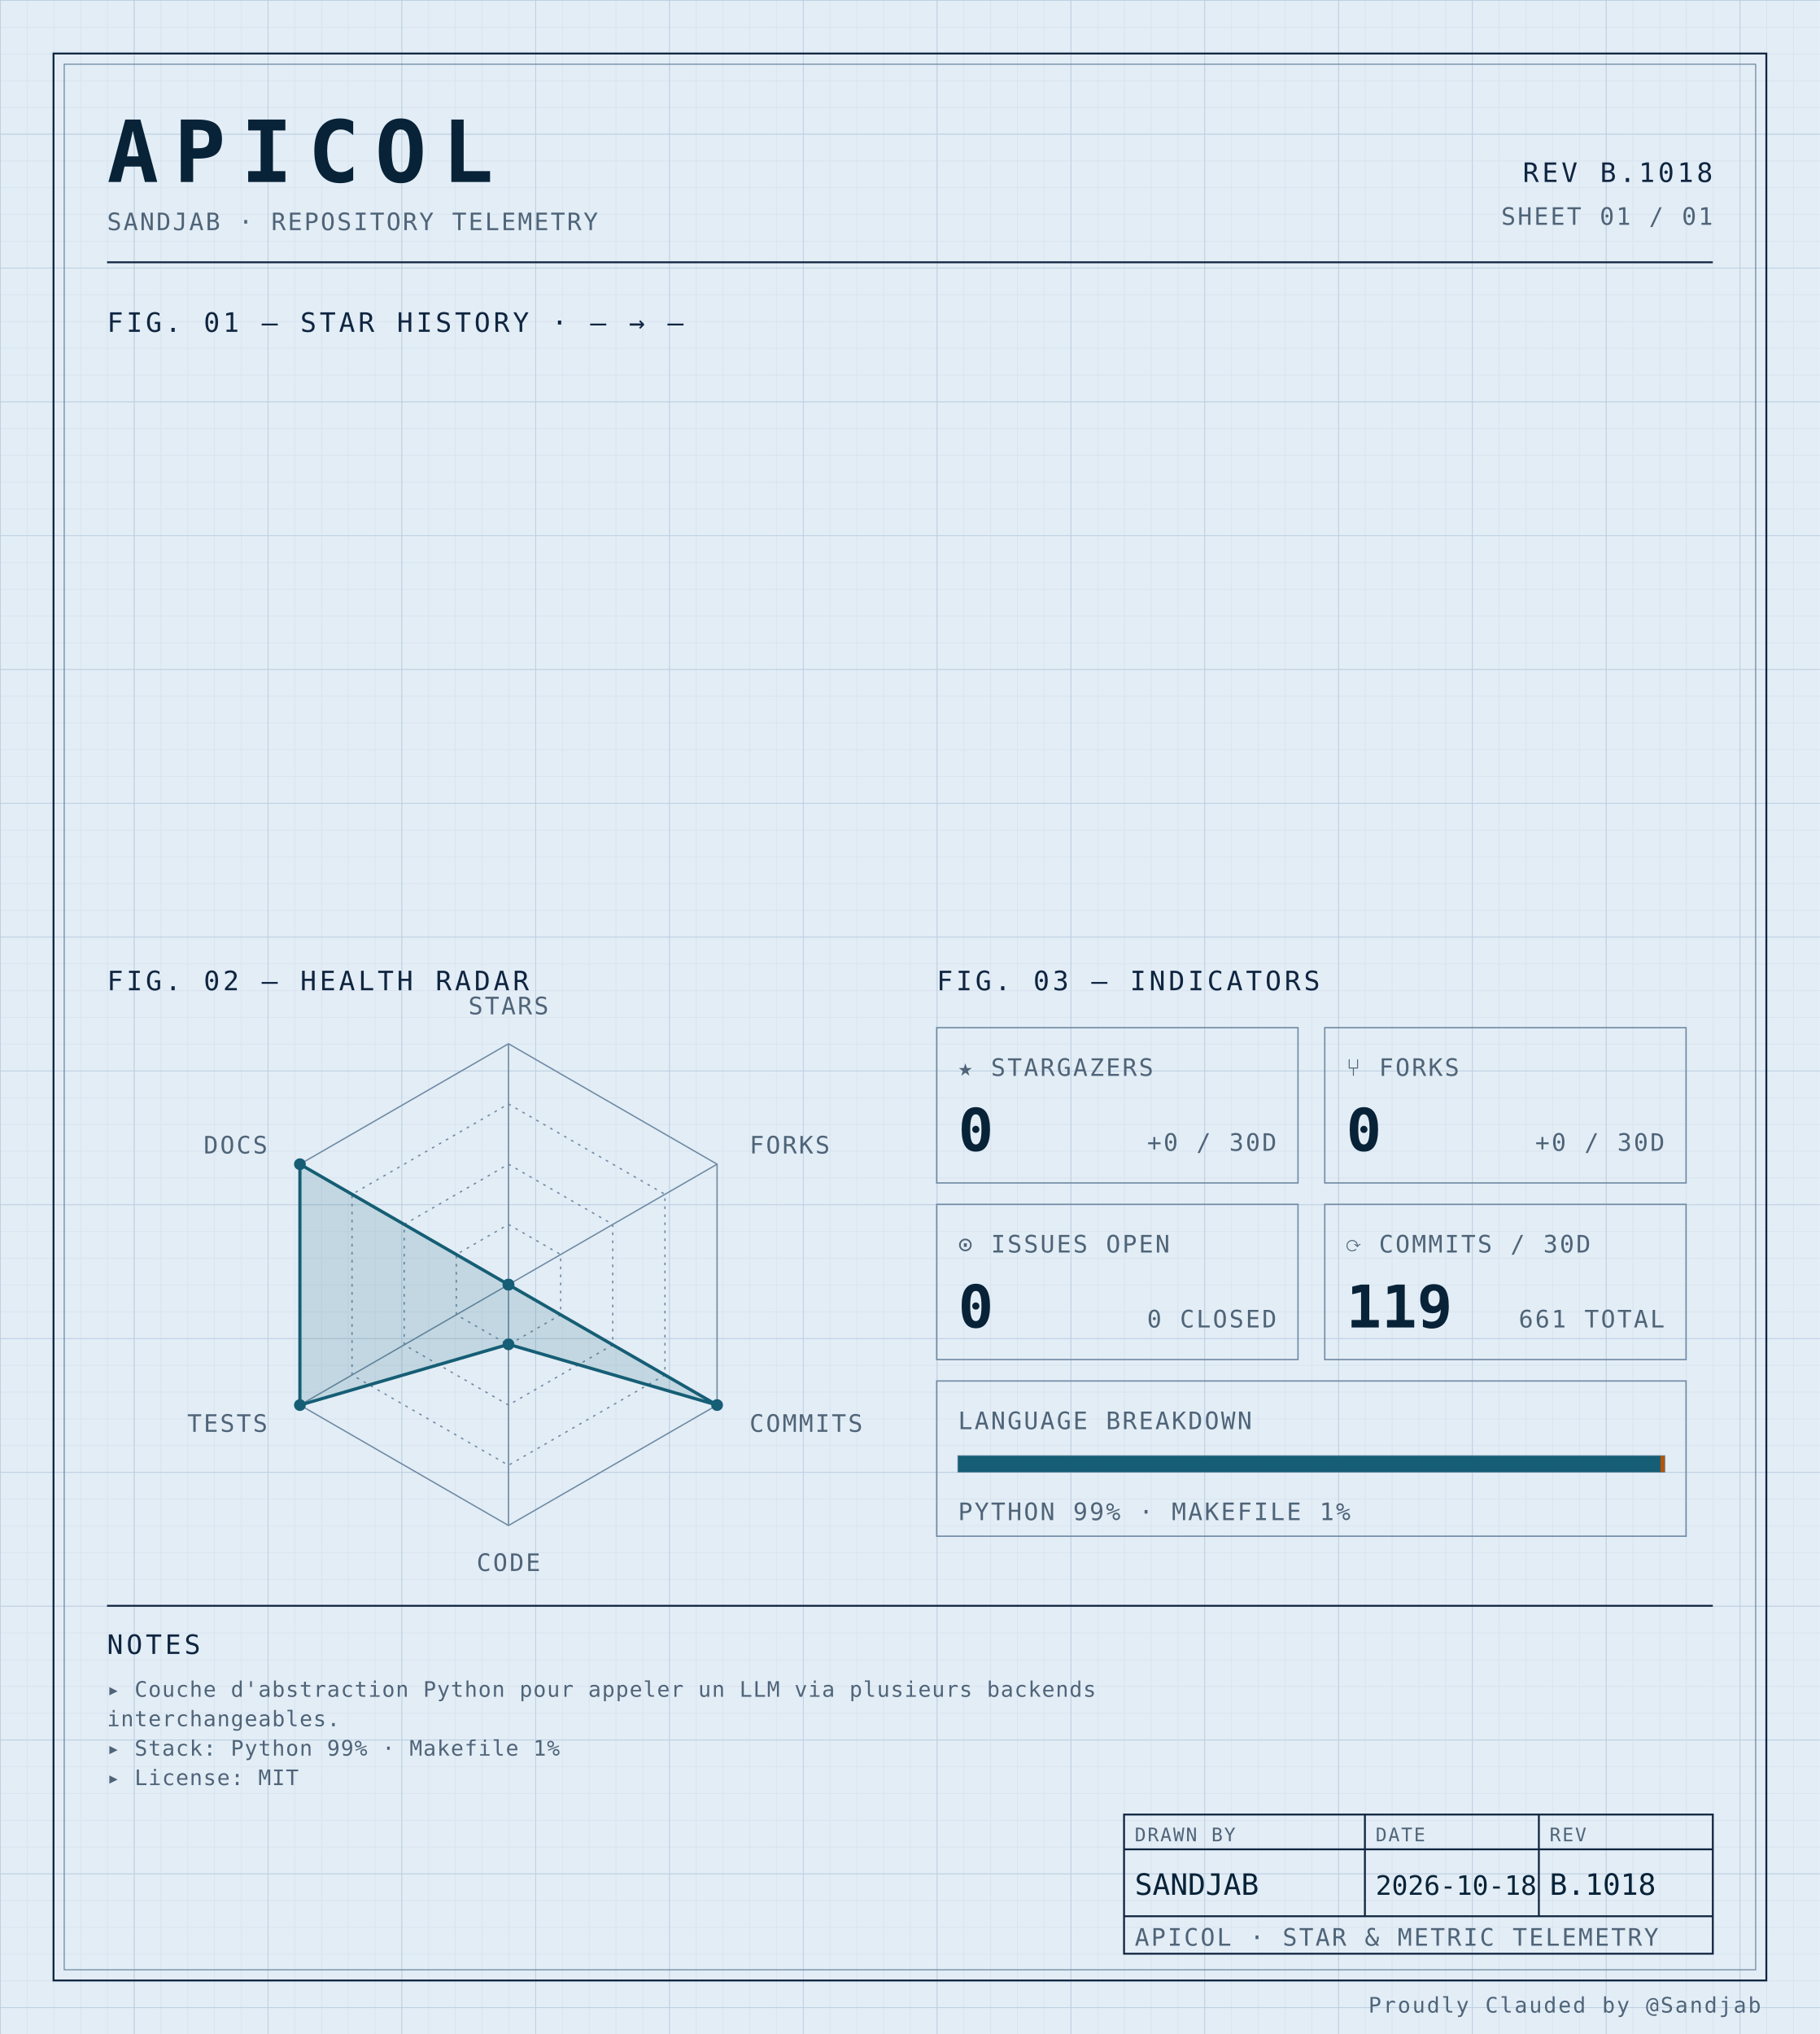
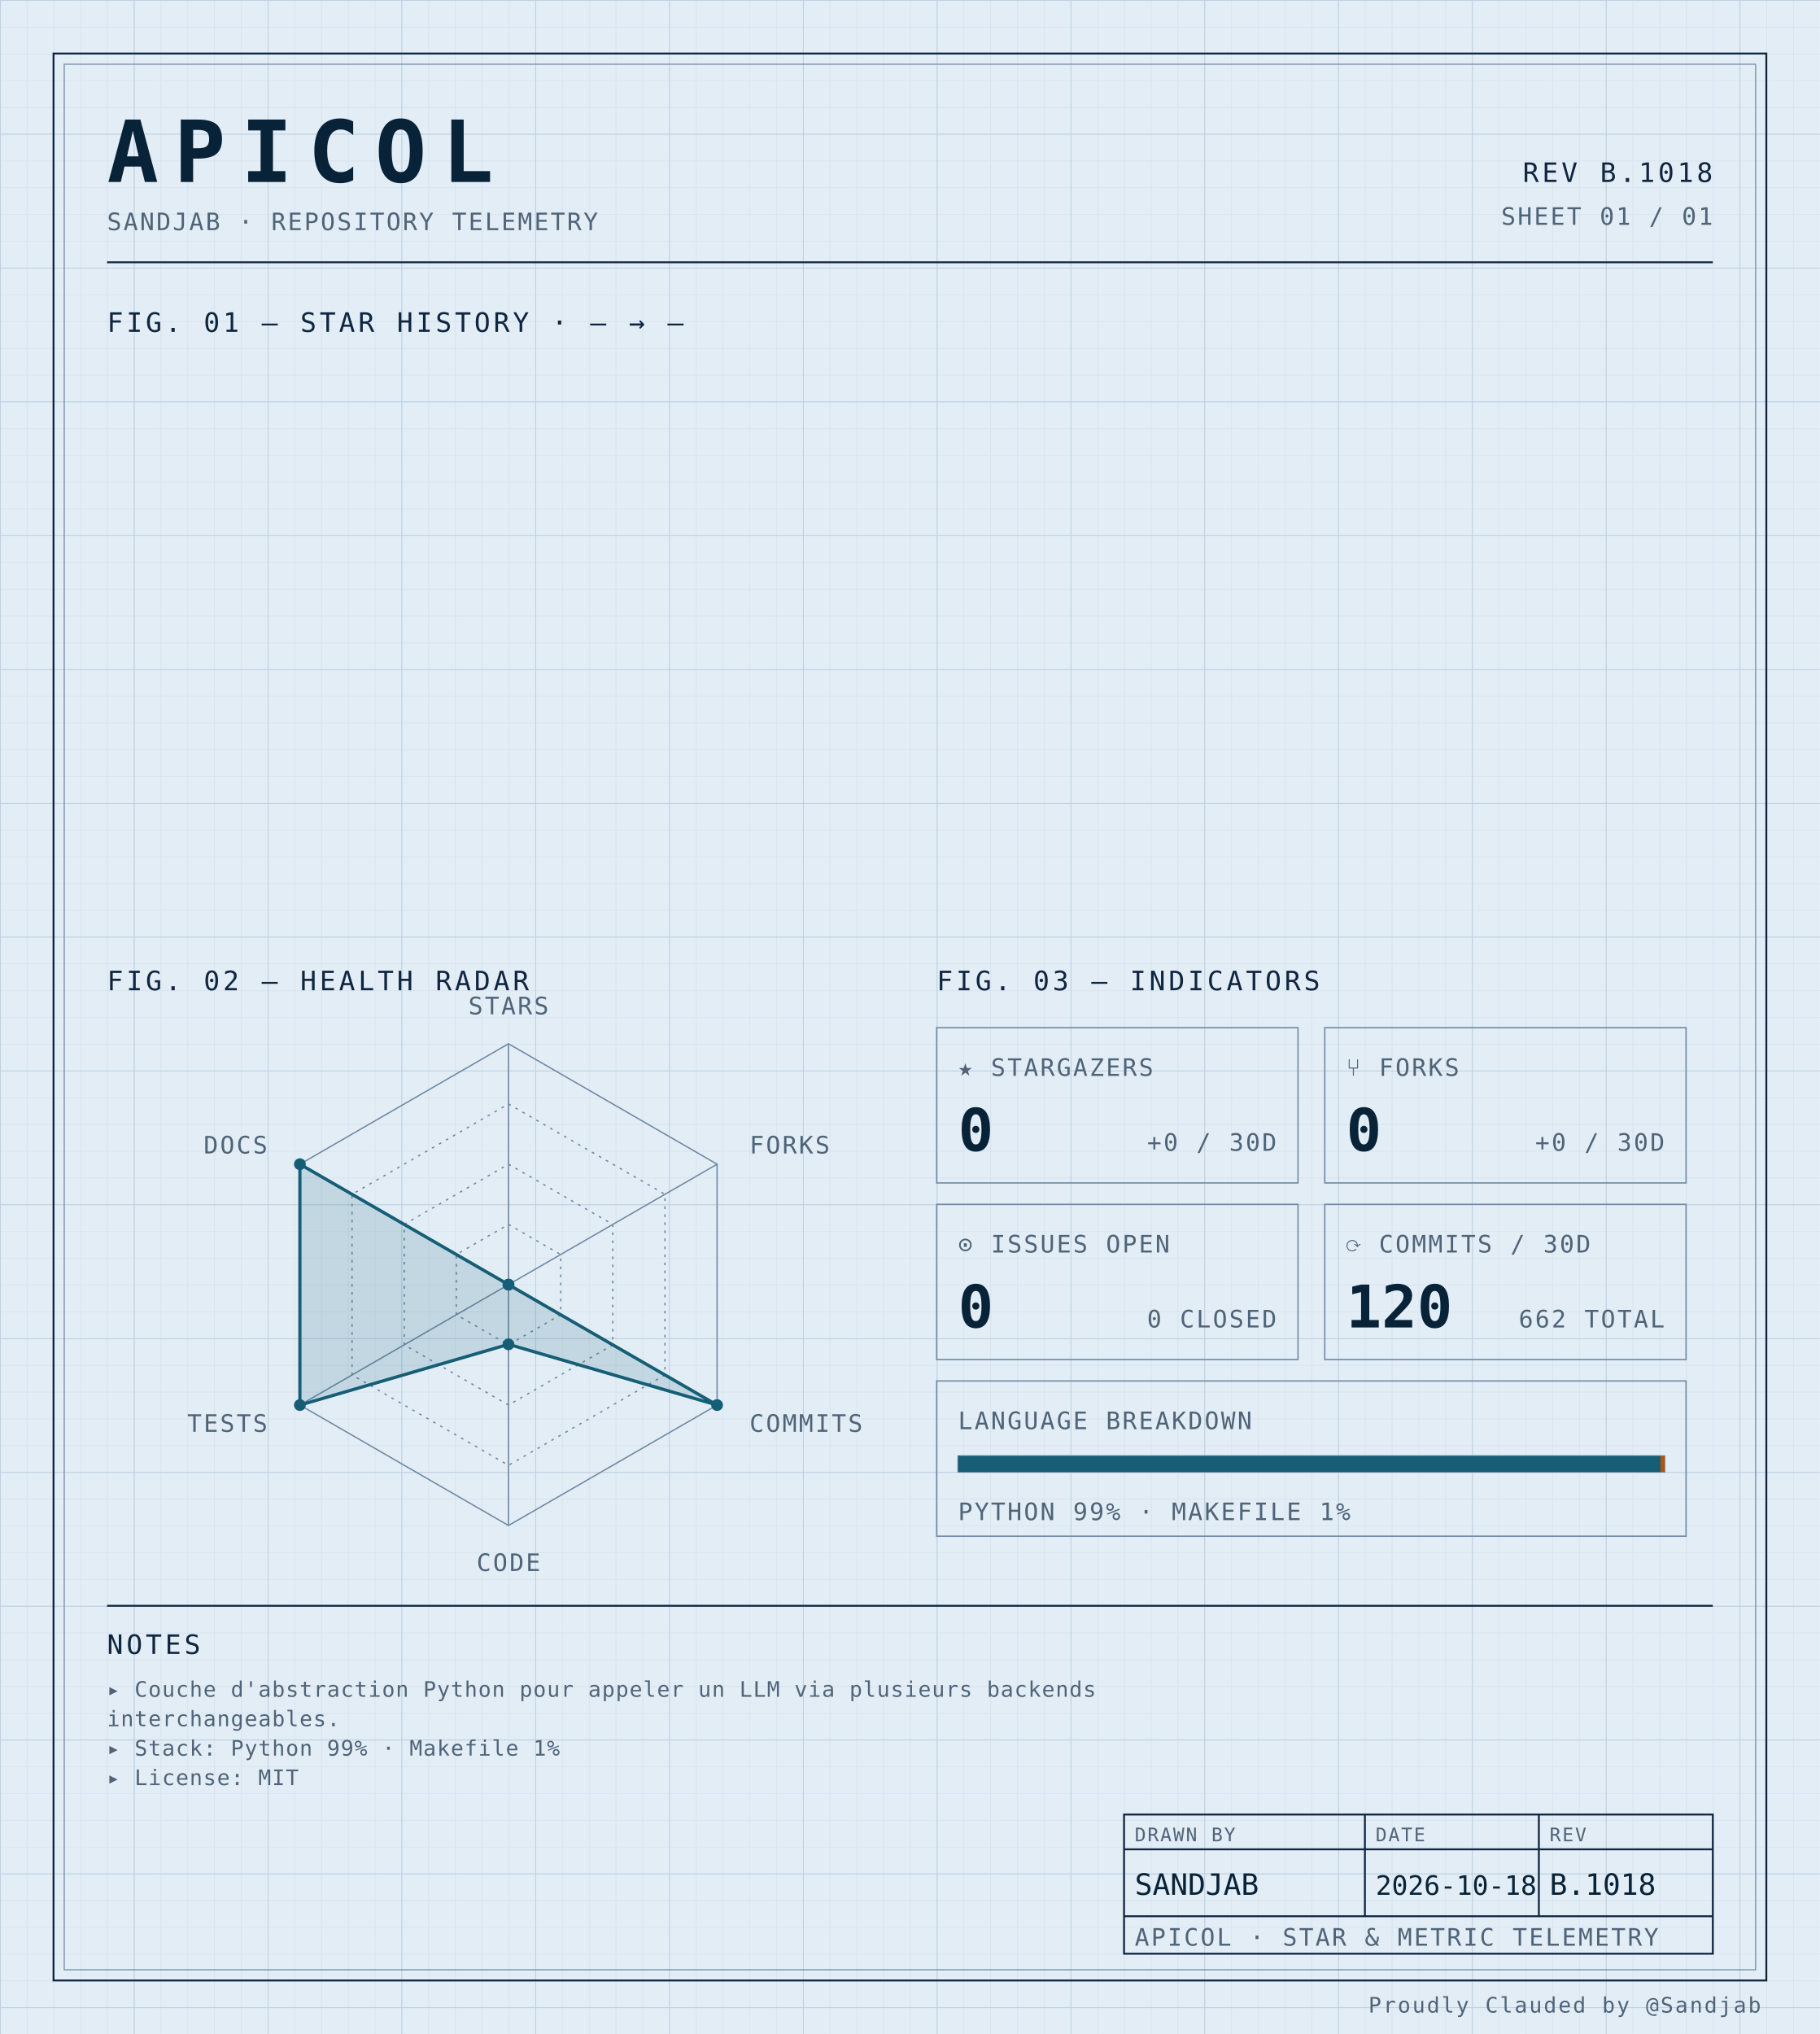
<svg xmlns="http://www.w3.org/2000/svg" width="100%" viewBox="0 0 680 760" role="img">
  <defs>
    <pattern id="grid-fine" width="10" height="10" patternUnits="userSpaceOnUse">
      <path d="M10 0H0V10" fill="none" stroke="#d4e0ec" stroke-width="0.4" />
    </pattern>
    <pattern id="grid-major" width="50" height="50" patternUnits="userSpaceOnUse">
      <path d="M50 0H0V50" fill="none" stroke="#b8cce0" stroke-width="0.5" />
    </pattern>
  </defs>
  <rect x="0" y="0" width="680" height="760" fill="#e3edf6" />
  <rect x="0" y="0" width="680" height="760" fill="url(#grid-fine)" />
  <rect x="0" y="0" width="680" height="760" fill="url(#grid-major)" />
  <rect x="20" y="20" width="640" height="720" fill="none" stroke="#0f2540" stroke-width="0.7" />
  <rect x="24" y="24" width="632" height="712" fill="none" stroke="#6f8aa3" stroke-width="0.4" />
  <text x="40" y="68" font-family="ui-monospace, 'SF Mono', 'JetBrains Mono', 'Cascadia Code', Consolas, monospace" font-size="32" font-weight="700" fill="#082338" text-anchor="start" letter-spacing="0.18em">APICOL</text>
  <text x="40" y="86" font-family="ui-monospace, 'SF Mono', 'JetBrains Mono', 'Cascadia Code', Consolas, monospace" font-size="9" font-weight="400" fill="#4f6478" text-anchor="start" letter-spacing="0.08em">SANDJAB · REPOSITORY TELEMETRY</text>
  <text x="640" y="68" font-family="ui-monospace, 'SF Mono', 'JetBrains Mono', 'Cascadia Code', Consolas, monospace" font-size="10" font-weight="400" fill="#0f2540" text-anchor="end" letter-spacing="0.12em">REV B.1018</text>
  <text x="640" y="84" font-family="ui-monospace, 'SF Mono', 'JetBrains Mono', 'Cascadia Code', Consolas, monospace" font-size="9" font-weight="400" fill="#4f6478" text-anchor="end" letter-spacing="0.08em">SHEET 01 / 01</text>
  <line x1="40" y1="98" x2="640" y2="98" stroke="#0f2540" stroke-width="0.7" />
  <text x="40" y="124" font-family="ui-monospace, 'SF Mono', 'JetBrains Mono', 'Cascadia Code', Consolas, monospace" font-size="10" font-weight="400" fill="#0f2540" text-anchor="start" letter-spacing="0.12em">FIG. 01 — STAR HISTORY · — → —</text>
  <text x="40" y="370" font-family="ui-monospace, 'SF Mono', 'JetBrains Mono', 'Cascadia Code', Consolas, monospace" font-size="10" font-weight="400" fill="#0f2540" text-anchor="start" letter-spacing="0.12em">FIG. 02 — HEALTH RADAR</text>
  <g transform="translate(190 480)">
    <polygon points="0.00,-90.00 77.94,-45.00 77.94,45.00 0.00,90.00 -77.94,45.00 -77.94,-45.00" fill="none" stroke="#6f8aa3" stroke-width="0.5" />
    <polygon points="0.00,-67.50 58.46,-33.75 58.46,33.75 0.00,67.50 -58.46,33.75 -58.46,-33.75" fill="none" stroke="#6f8aa3" stroke-width="0.5" stroke-dasharray="1,2" />
    <polygon points="0.00,-45.00 38.97,-22.50 38.97,22.50 0.00,45.00 -38.97,22.50 -38.97,-22.50" fill="none" stroke="#6f8aa3" stroke-width="0.5" stroke-dasharray="1,2" />
    <polygon points="0.00,-22.50 19.49,-11.25 19.49,11.25 0.00,22.50 -19.49,11.25 -19.49,-11.25" fill="none" stroke="#6f8aa3" stroke-width="0.5" stroke-dasharray="1,2" />
    <line x1="0" y1="0" x2="0.00" y2="-90.00" stroke="#6f8aa3" stroke-width="0.5" />
    <line x1="0" y1="0" x2="77.94" y2="-45.00" stroke="#6f8aa3" stroke-width="0.5" />
    <line x1="0" y1="0" x2="77.94" y2="45.00" stroke="#6f8aa3" stroke-width="0.5" />
    <line x1="0" y1="0" x2="0.00" y2="90.00" stroke="#6f8aa3" stroke-width="0.5" />
    <line x1="0" y1="0" x2="-77.94" y2="45.00" stroke="#6f8aa3" stroke-width="0.5" />
    <line x1="0" y1="0" x2="-77.94" y2="-45.00" stroke="#6f8aa3" stroke-width="0.5" />
    <polygon points="0.00,0.00 0.00,0.00 77.94,45.00 0.00,22.31 -77.94,45.00 -77.94,-45.00" fill="#155e75" fill-opacity="0.16" stroke="#155e75" stroke-width="1.2" />
    <circle cx="0.00" cy="0.00" r="2.2" fill="#155e75" />
    <circle cx="0.00" cy="0.00" r="2.2" fill="#155e75" />
    <circle cx="77.94" cy="45.00" r="2.2" fill="#155e75" />
    <circle cx="0.00" cy="22.31" r="2.2" fill="#155e75" />
    <circle cx="-77.94" cy="45.00" r="2.2" fill="#155e75" />
    <circle cx="-77.94" cy="-45.00" r="2.2" fill="#155e75" />
    <text x="6.3681633555662356e-15" y="-101" font-family="ui-monospace, 'SF Mono', 'JetBrains Mono', 'Cascadia Code', Consolas, monospace" font-size="9" font-weight="400" fill="#4f6478" text-anchor="middle" letter-spacing="0.08em">STARS</text>
    <text x="90.067" y="-49" font-family="ui-monospace, 'SF Mono', 'JetBrains Mono', 'Cascadia Code', Consolas, monospace" font-size="9" font-weight="400" fill="#4f6478" text-anchor="start" letter-spacing="0.08em">FORKS</text>
    <text x="90.067" y="55" font-family="ui-monospace, 'SF Mono', 'JetBrains Mono', 'Cascadia Code', Consolas, monospace" font-size="9" font-weight="400" fill="#4f6478" text-anchor="start" letter-spacing="0.08em">COMMITS</text>
    <text x="6.3681633555662356e-15" y="107" font-family="ui-monospace, 'SF Mono', 'JetBrains Mono', 'Cascadia Code', Consolas, monospace" font-size="9" font-weight="400" fill="#4f6478" text-anchor="middle" letter-spacing="0.08em">CODE</text>
    <text x="-90.067" y="55" font-family="ui-monospace, 'SF Mono', 'JetBrains Mono', 'Cascadia Code', Consolas, monospace" font-size="9" font-weight="400" fill="#4f6478" text-anchor="end" letter-spacing="0.08em">TESTS</text>
    <text x="-90.067" y="-49" font-family="ui-monospace, 'SF Mono', 'JetBrains Mono', 'Cascadia Code', Consolas, monospace" font-size="9" font-weight="400" fill="#4f6478" text-anchor="end" letter-spacing="0.08em">DOCS</text>
  </g>
  <text x="350" y="370" font-family="ui-monospace, 'SF Mono', 'JetBrains Mono', 'Cascadia Code', Consolas, monospace" font-size="10" font-weight="400" fill="#0f2540" text-anchor="start" letter-spacing="0.12em">FIG. 03 — INDICATORS</text>
  <rect x="350" y="384" width="135" height="58" fill="none" stroke="#6f8aa3" stroke-width="0.5" />
  <text x="358" y="402" font-family="ui-monospace, 'SF Mono', 'JetBrains Mono', 'Cascadia Code', Consolas, monospace" font-size="9" font-weight="400" fill="#4f6478" text-anchor="start" letter-spacing="0.08em">★ STARGAZERS</text>
  <text x="358" y="430" font-family="ui-monospace, 'SF Mono', 'JetBrains Mono', 'Cascadia Code', Consolas, monospace" font-size="22" font-weight="700" fill="#082338" text-anchor="start" letter-spacing="normal">0</text>
  <text x="477" y="430" font-family="ui-monospace, 'SF Mono', 'JetBrains Mono', 'Cascadia Code', Consolas, monospace" font-size="9" font-weight="400" fill="#4f6478" text-anchor="end" letter-spacing="0.08em">+0 / 30D</text>
  <rect x="495" y="384" width="135" height="58" fill="none" stroke="#6f8aa3" stroke-width="0.5" />
  <text x="503" y="402" font-family="ui-monospace, 'SF Mono', 'JetBrains Mono', 'Cascadia Code', Consolas, monospace" font-size="9" font-weight="400" fill="#4f6478" text-anchor="start" letter-spacing="0.08em">⑂ FORKS</text>
  <text x="503" y="430" font-family="ui-monospace, 'SF Mono', 'JetBrains Mono', 'Cascadia Code', Consolas, monospace" font-size="22" font-weight="700" fill="#082338" text-anchor="start" letter-spacing="normal">0</text>
  <text x="622" y="430" font-family="ui-monospace, 'SF Mono', 'JetBrains Mono', 'Cascadia Code', Consolas, monospace" font-size="9" font-weight="400" fill="#4f6478" text-anchor="end" letter-spacing="0.08em">+0 / 30D</text>
  <rect x="350" y="450" width="135" height="58" fill="none" stroke="#6f8aa3" stroke-width="0.5" />
  <text x="358" y="468" font-family="ui-monospace, 'SF Mono', 'JetBrains Mono', 'Cascadia Code', Consolas, monospace" font-size="9" font-weight="400" fill="#4f6478" text-anchor="start" letter-spacing="0.08em">⊙ ISSUES OPEN</text>
  <text x="358" y="496" font-family="ui-monospace, 'SF Mono', 'JetBrains Mono', 'Cascadia Code', Consolas, monospace" font-size="22" font-weight="700" fill="#082338" text-anchor="start" letter-spacing="normal">0</text>
  <text x="477" y="496" font-family="ui-monospace, 'SF Mono', 'JetBrains Mono', 'Cascadia Code', Consolas, monospace" font-size="9" font-weight="400" fill="#4f6478" text-anchor="end" letter-spacing="0.08em">0 CLOSED</text>
  <rect x="495" y="450" width="135" height="58" fill="none" stroke="#6f8aa3" stroke-width="0.5" />
  <text x="503" y="468" font-family="ui-monospace, 'SF Mono', 'JetBrains Mono', 'Cascadia Code', Consolas, monospace" font-size="9" font-weight="400" fill="#4f6478" text-anchor="start" letter-spacing="0.08em">⟳ COMMITS / 30D</text>
-   <text x="503" y="496" font-family="ui-monospace, 'SF Mono', 'JetBrains Mono', 'Cascadia Code', Consolas, monospace" font-size="22" font-weight="700" fill="#082338" text-anchor="start" letter-spacing="normal">119</text>
-   <text x="622" y="496" font-family="ui-monospace, 'SF Mono', 'JetBrains Mono', 'Cascadia Code', Consolas, monospace" font-size="9" font-weight="400" fill="#4f6478" text-anchor="end" letter-spacing="0.08em">661 TOTAL</text>
+   <text x="503" y="496" font-family="ui-monospace, 'SF Mono', 'JetBrains Mono', 'Cascadia Code', Consolas, monospace" font-size="22" font-weight="700" fill="#082338" text-anchor="start" letter-spacing="normal">120</text>
+   <text x="622" y="496" font-family="ui-monospace, 'SF Mono', 'JetBrains Mono', 'Cascadia Code', Consolas, monospace" font-size="9" font-weight="400" fill="#4f6478" text-anchor="end" letter-spacing="0.08em">662 TOTAL</text>
  <rect x="350" y="516" width="280" height="58" fill="none" stroke="#6f8aa3" stroke-width="0.5" />
  <text x="358" y="534" font-family="ui-monospace, 'SF Mono', 'JetBrains Mono', 'Cascadia Code', Consolas, monospace" font-size="9" font-weight="400" fill="#4f6478" text-anchor="start" letter-spacing="0.08em">LANGUAGE BREAKDOWN</text>
  <rect x="358" y="544" width="264" height="6" fill="none" stroke="#6f8aa3" stroke-width="0.5" />
  <rect x="358" y="544" width="262.46" height="6" fill="#155e75" />
  <rect x="620.456" y="544" width="1.54" height="6" fill="#b45309" />
  <text x="358" y="568" font-family="ui-monospace, 'SF Mono', 'JetBrains Mono', 'Cascadia Code', Consolas, monospace" font-size="9" font-weight="400" fill="#4f6478" text-anchor="start" letter-spacing="0.08em">PYTHON 99% · MAKEFILE 1%</text>
  <line x1="40" y1="600" x2="640" y2="600" stroke="#0f2540" stroke-width="0.7" />
  <text x="40" y="618" font-family="ui-monospace, 'SF Mono', 'JetBrains Mono', 'Cascadia Code', Consolas, monospace" font-size="10" font-weight="400" fill="#0f2540" text-anchor="start" letter-spacing="0.12em">NOTES</text>
  <text x="40" y="634" font-family="ui-monospace, 'SF Mono', 'JetBrains Mono', 'Cascadia Code', Consolas, monospace" font-size="8" font-weight="400" fill="#4f6478" text-anchor="start" letter-spacing="0.04em">▸ Couche d'abstraction Python pour appeler un LLM via plusieurs backends</text>
  <text x="40" y="645" font-family="ui-monospace, 'SF Mono', 'JetBrains Mono', 'Cascadia Code', Consolas, monospace" font-size="8" font-weight="400" fill="#4f6478" text-anchor="start" letter-spacing="0.04em">  interchangeables.</text>
  <text x="40" y="656" font-family="ui-monospace, 'SF Mono', 'JetBrains Mono', 'Cascadia Code', Consolas, monospace" font-size="8" font-weight="400" fill="#4f6478" text-anchor="start" letter-spacing="0.04em">▸ Stack: Python 99% · Makefile 1%</text>
  <text x="40" y="667" font-family="ui-monospace, 'SF Mono', 'JetBrains Mono', 'Cascadia Code', Consolas, monospace" font-size="8" font-weight="400" fill="#4f6478" text-anchor="start" letter-spacing="0.04em">▸ License: MIT</text>
  <rect x="420" y="678" width="220" height="52" fill="none" stroke="#0f2540" stroke-width="0.7" />
  <line x1="420" y1="691" x2="640" y2="691" stroke="#0f2540" stroke-width="0.7" />
  <line x1="420" y1="716" x2="640" y2="716" stroke="#0f2540" stroke-width="0.7" />
  <line x1="510" y1="678" x2="510" y2="716" stroke="#0f2540" stroke-width="0.7" />
  <line x1="575" y1="678" x2="575" y2="716" stroke="#0f2540" stroke-width="0.7" />
  <text x="424" y="688" font-family="ui-monospace, 'SF Mono', 'JetBrains Mono', 'Cascadia Code', Consolas, monospace" font-size="7" font-weight="400" fill="#4f6478" text-anchor="start" letter-spacing="0.08em">DRAWN BY</text>
  <text x="514" y="688" font-family="ui-monospace, 'SF Mono', 'JetBrains Mono', 'Cascadia Code', Consolas, monospace" font-size="7" font-weight="400" fill="#4f6478" text-anchor="start" letter-spacing="0.08em">DATE</text>
  <text x="579" y="688" font-family="ui-monospace, 'SF Mono', 'JetBrains Mono', 'Cascadia Code', Consolas, monospace" font-size="7" font-weight="400" fill="#4f6478" text-anchor="start" letter-spacing="0.08em">REV</text>
  <text x="424" y="708" font-family="ui-monospace, 'SF Mono', 'JetBrains Mono', 'Cascadia Code', Consolas, monospace" font-size="11" font-weight="400" fill="#082338" text-anchor="start" letter-spacing="normal">SANDJAB</text>
  <text x="514" y="708" font-family="ui-monospace, 'SF Mono', 'JetBrains Mono', 'Cascadia Code', Consolas, monospace" font-size="10" font-weight="400" fill="#082338" text-anchor="start" letter-spacing="normal">2026-10-18</text>
  <text x="579" y="708" font-family="ui-monospace, 'SF Mono', 'JetBrains Mono', 'Cascadia Code', Consolas, monospace" font-size="11" font-weight="400" fill="#082338" text-anchor="start" letter-spacing="normal">B.1018</text>
  <text x="424" y="727" font-family="ui-monospace, 'SF Mono', 'JetBrains Mono', 'Cascadia Code', Consolas, monospace" font-size="9" font-weight="400" fill="#4f6478" text-anchor="start" letter-spacing="0.08em">APICOL · STAR &amp; METRIC TELEMETRY</text>
  <text x="658" y="752" font-family="ui-monospace, 'SF Mono', 'JetBrains Mono', 'Cascadia Code', Consolas, monospace" font-size="8" font-weight="400" fill="#4f6478" text-anchor="end" letter-spacing="0.08em">Proudly Clauded by @Sandjab</text>
</svg>
